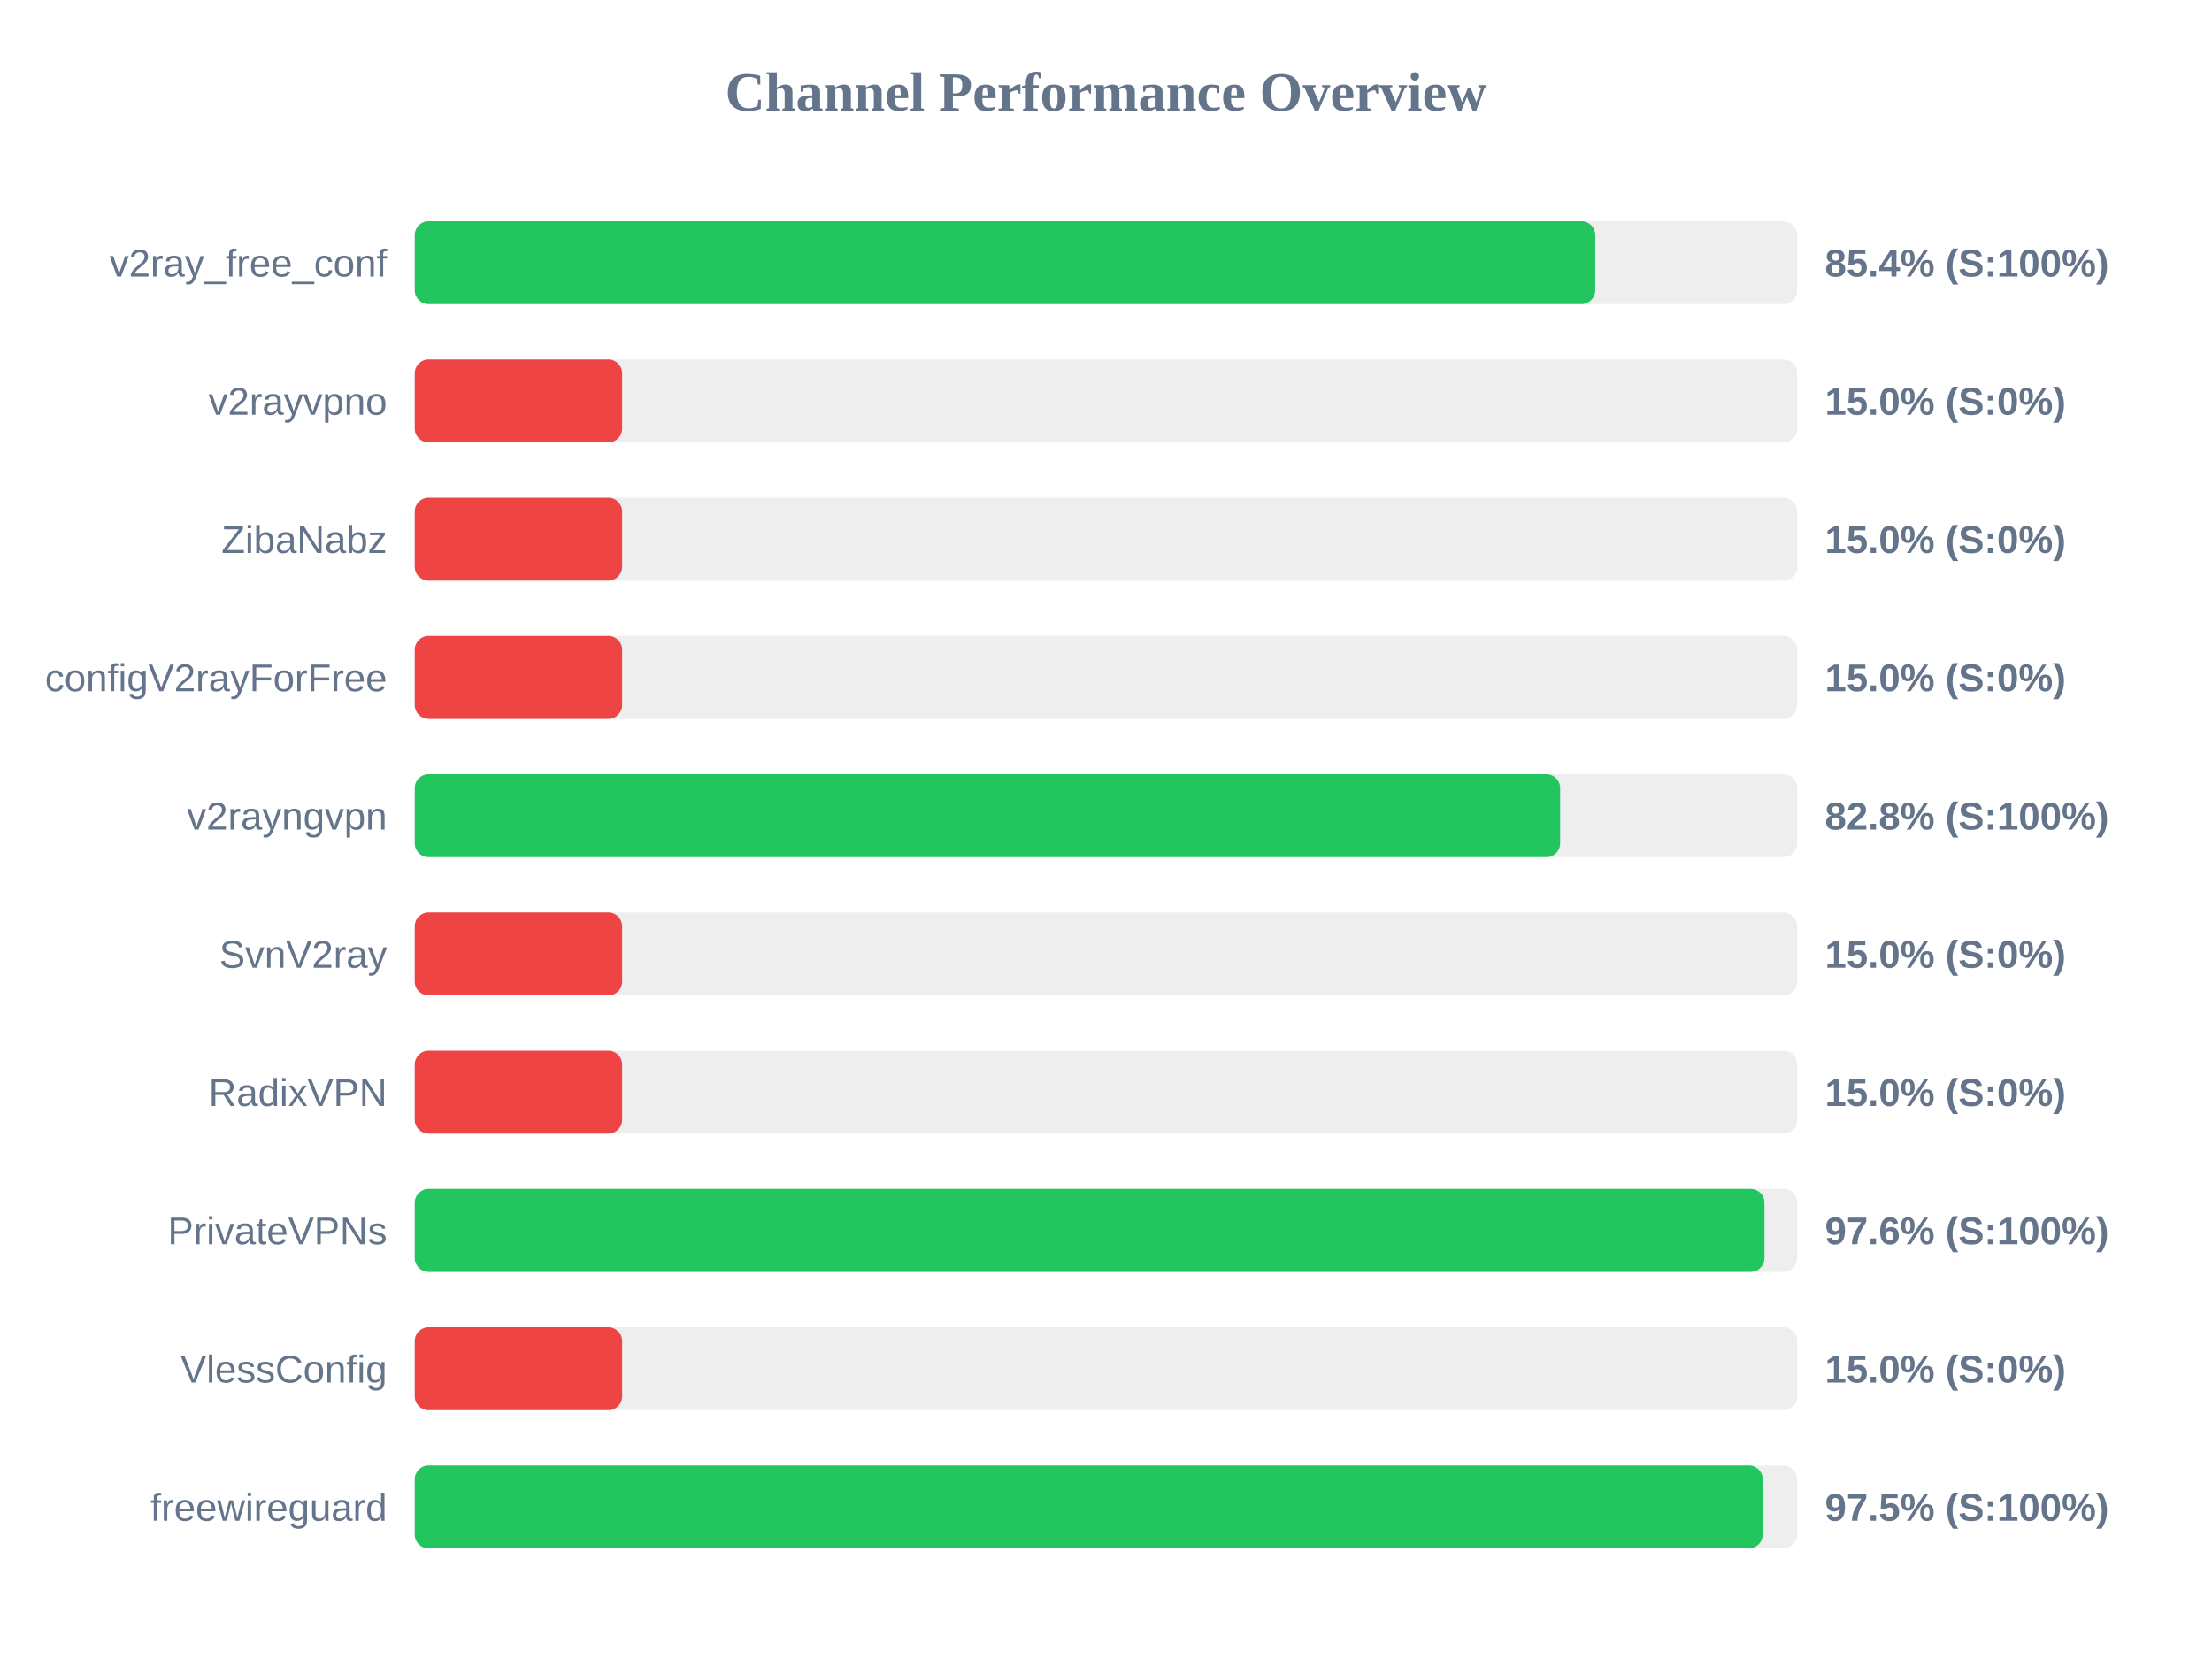
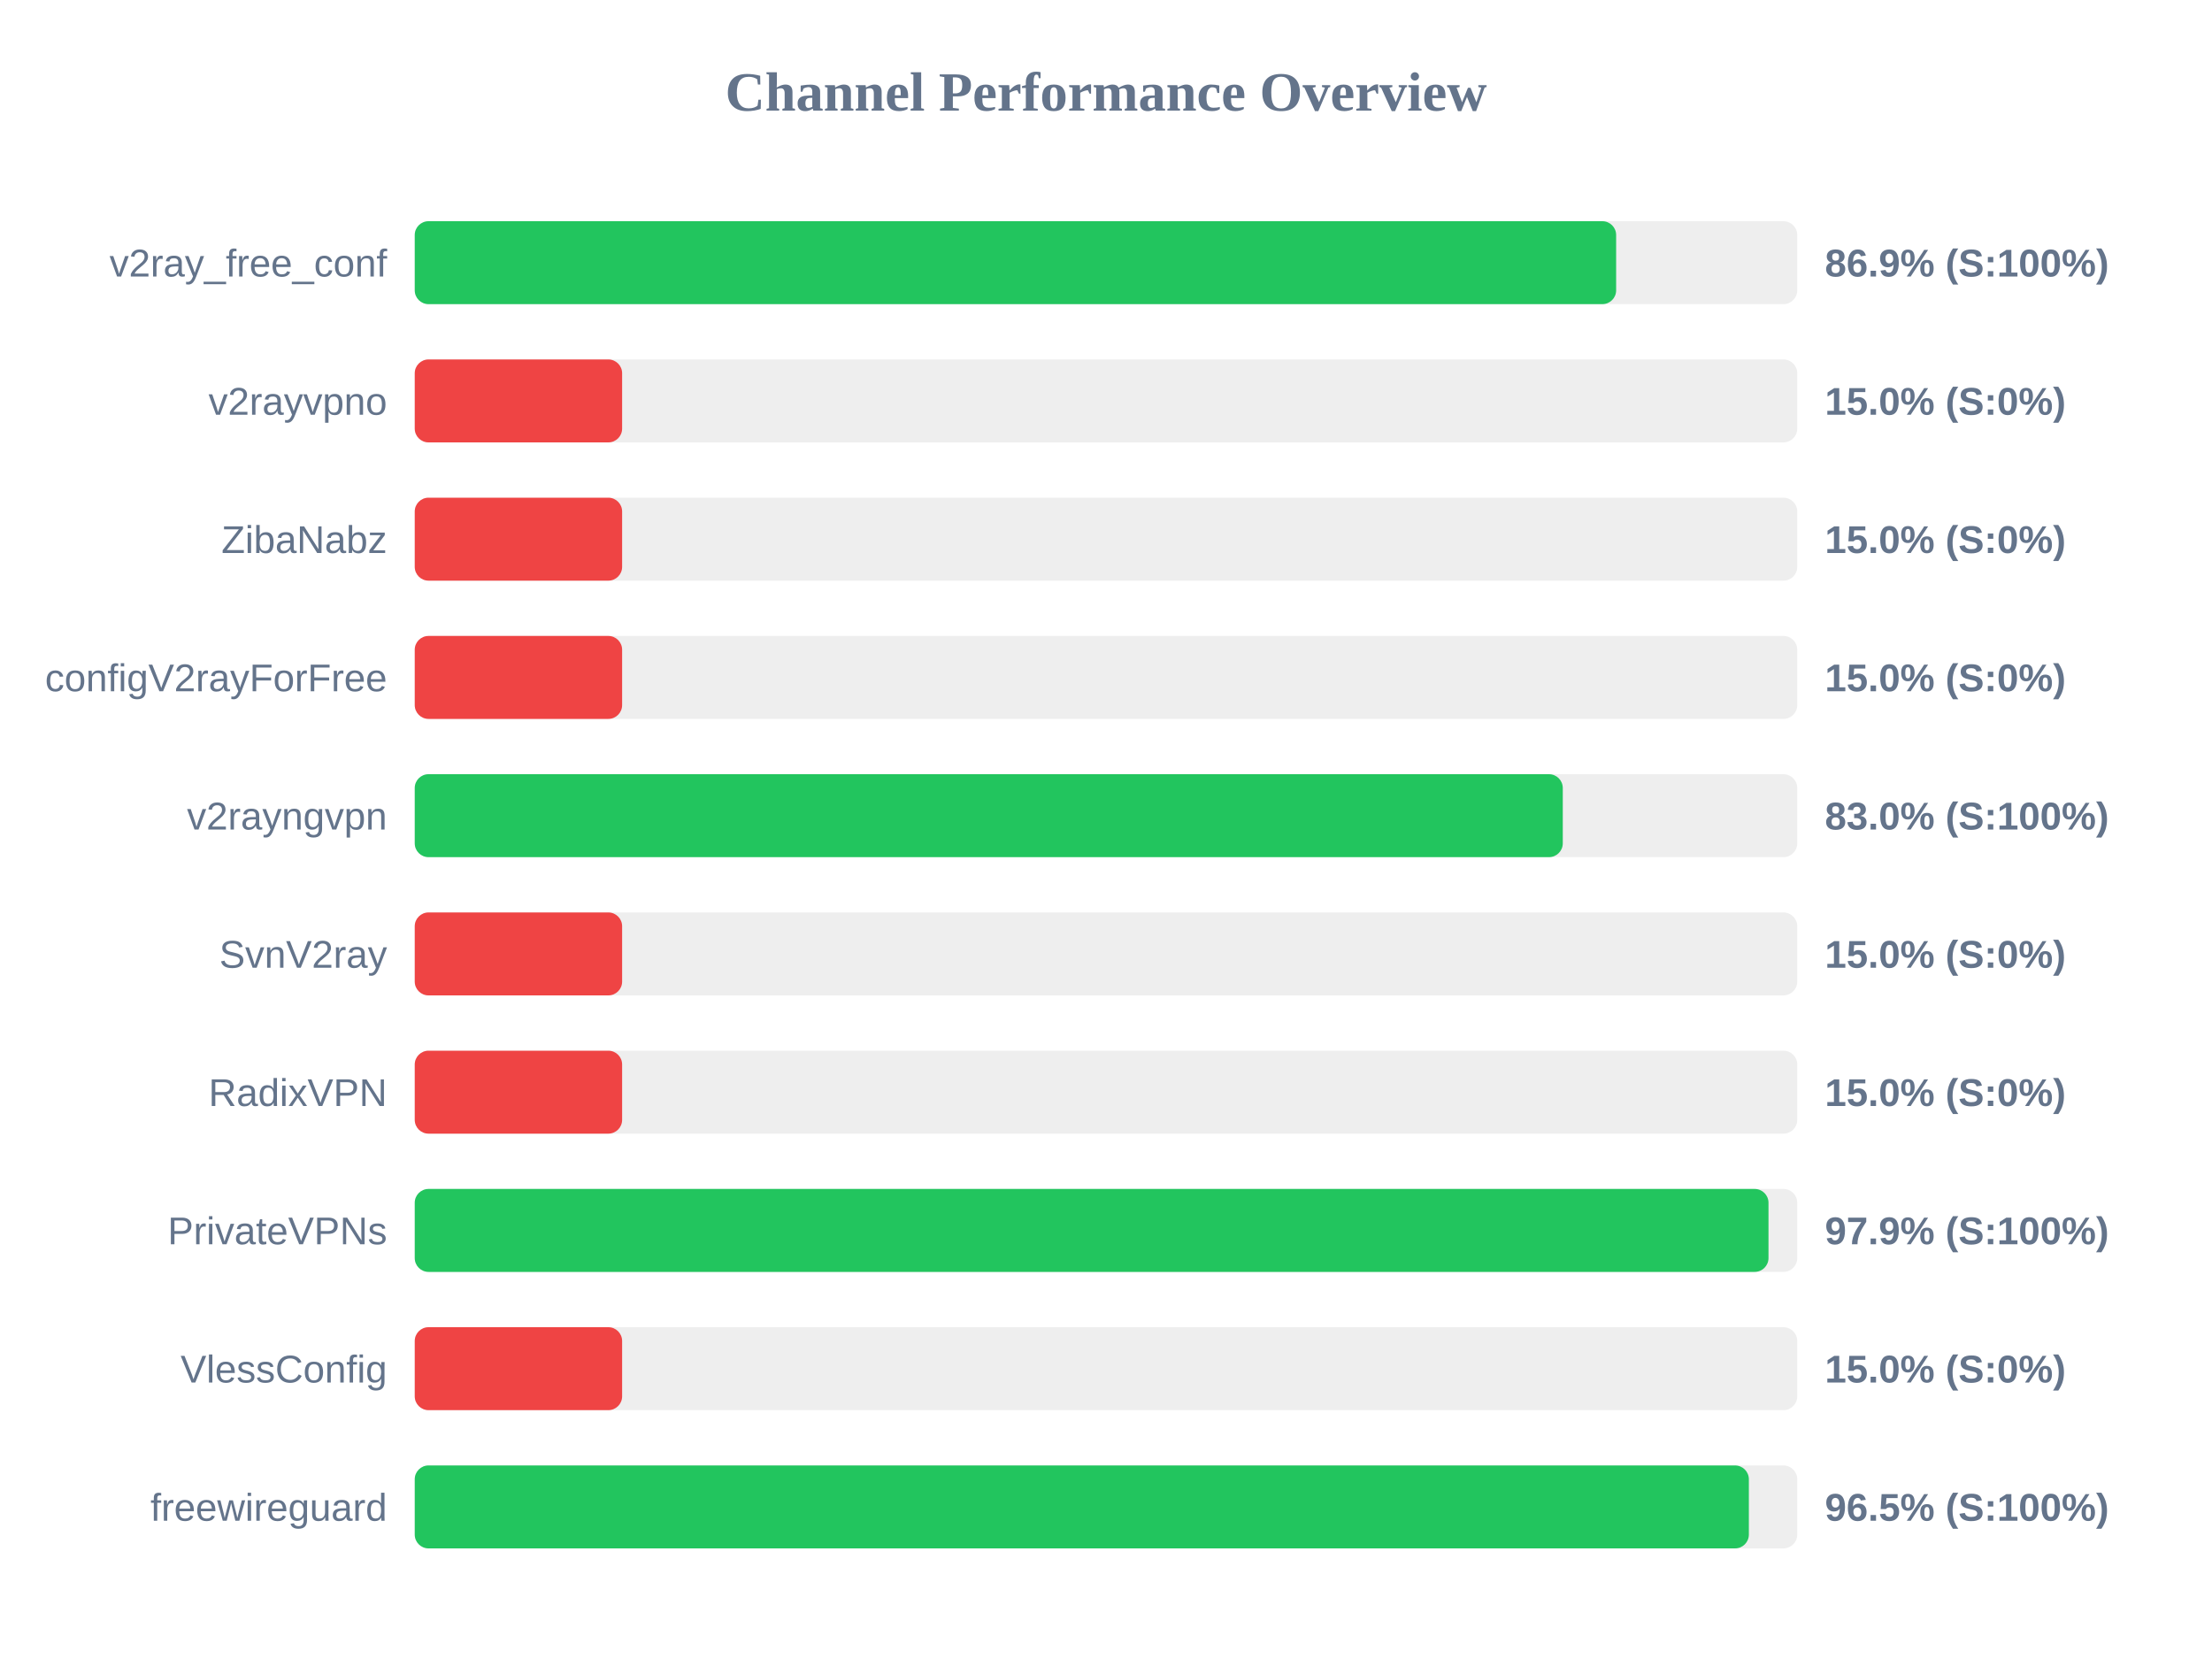
<svg xmlns="http://www.w3.org/2000/svg" width="800" height="600" version="1.1">
  <style>
        .row { font: 14px Arial; fill: #64748b; }
        .score { font: bold 14px Arial; fill: #64748b; }
    </style>
  <text x="400" y="40" text-anchor="middle" font-size="20px" font-weight="bold" fill="#64748b">Channel Performance Overview</text>
  <rect x="150" y="80" width="500" height="30" fill="#eee" rx="5" />
-   <rect x="150" y="80" width="426.95" height="30" fill="#22c55e" rx="5" />
+   <rect x="150" y="80" width="434.5" height="30" fill="#22c55e" rx="5" />
  <text x="140" y="100" text-anchor="end" class="row">v2ray_free_conf</text>
-   <text x="660" y="100" text-anchor="start" class="score">85.4% (S:100%)</text>
+   <text x="660" y="100" text-anchor="start" class="score">86.9% (S:100%)</text>
  <rect x="150" y="130" width="500" height="30" fill="#eee" rx="5" />
  <rect x="150" y="130" width="75.0" height="30" fill="#ef4444" rx="5" />
  <text x="140" y="150" text-anchor="end" class="row">v2rayvpno</text>
  <text x="660" y="150" text-anchor="start" class="score">15.0% (S:0%)</text>
  <rect x="150" y="180" width="500" height="30" fill="#eee" rx="5" />
  <rect x="150" y="180" width="75.0" height="30" fill="#ef4444" rx="5" />
  <text x="140" y="200" text-anchor="end" class="row">ZibaNabz</text>
  <text x="660" y="200" text-anchor="start" class="score">15.0% (S:0%)</text>
  <rect x="150" y="230" width="500" height="30" fill="#eee" rx="5" />
  <rect x="150" y="230" width="75.0" height="30" fill="#ef4444" rx="5" />
  <text x="140" y="250" text-anchor="end" class="row">configV2rayForFree</text>
  <text x="660" y="250" text-anchor="start" class="score">15.0% (S:0%)</text>
  <rect x="150" y="280" width="500" height="30" fill="#eee" rx="5" />
-   <rect x="150" y="280" width="414.25" height="30" fill="#22c55e" rx="5" />
+   <rect x="150" y="280" width="415.2" height="30" fill="#22c55e" rx="5" />
  <text x="140" y="300" text-anchor="end" class="row">v2rayngvpn</text>
-   <text x="660" y="300" text-anchor="start" class="score">82.8% (S:100%)</text>
+   <text x="660" y="300" text-anchor="start" class="score">83.0% (S:100%)</text>
  <rect x="150" y="330" width="500" height="30" fill="#eee" rx="5" />
  <rect x="150" y="330" width="75.0" height="30" fill="#ef4444" rx="5" />
  <text x="140" y="350" text-anchor="end" class="row">SvnV2ray</text>
  <text x="660" y="350" text-anchor="start" class="score">15.0% (S:0%)</text>
  <rect x="150" y="380" width="500" height="30" fill="#eee" rx="5" />
  <rect x="150" y="380" width="75.0" height="30" fill="#ef4444" rx="5" />
  <text x="140" y="400" text-anchor="end" class="row">RadixVPN</text>
  <text x="660" y="400" text-anchor="start" class="score">15.0% (S:0%)</text>
  <rect x="150" y="430" width="500" height="30" fill="#eee" rx="5" />
-   <rect x="150" y="430" width="488.15" height="30" fill="#22c55e" rx="5" />
+   <rect x="150" y="430" width="489.6" height="30" fill="#22c55e" rx="5" />
  <text x="140" y="450" text-anchor="end" class="row">PrivateVPNs</text>
-   <text x="660" y="450" text-anchor="start" class="score">97.6% (S:100%)</text>
+   <text x="660" y="450" text-anchor="start" class="score">97.9% (S:100%)</text>
  <rect x="150" y="480" width="500" height="30" fill="#eee" rx="5" />
  <rect x="150" y="480" width="75.0" height="30" fill="#ef4444" rx="5" />
  <text x="140" y="500" text-anchor="end" class="row">VlessConfig</text>
  <text x="660" y="500" text-anchor="start" class="score">15.0% (S:0%)</text>
  <rect x="150" y="530" width="500" height="30" fill="#eee" rx="5" />
-   <rect x="150" y="530" width="487.5" height="30" fill="#22c55e" rx="5" />
+   <rect x="150" y="530" width="482.5" height="30" fill="#22c55e" rx="5" />
  <text x="140" y="550" text-anchor="end" class="row">freewireguard</text>
-   <text x="660" y="550" text-anchor="start" class="score">97.5% (S:100%)</text>
+   <text x="660" y="550" text-anchor="start" class="score">96.5% (S:100%)</text>
</svg>
